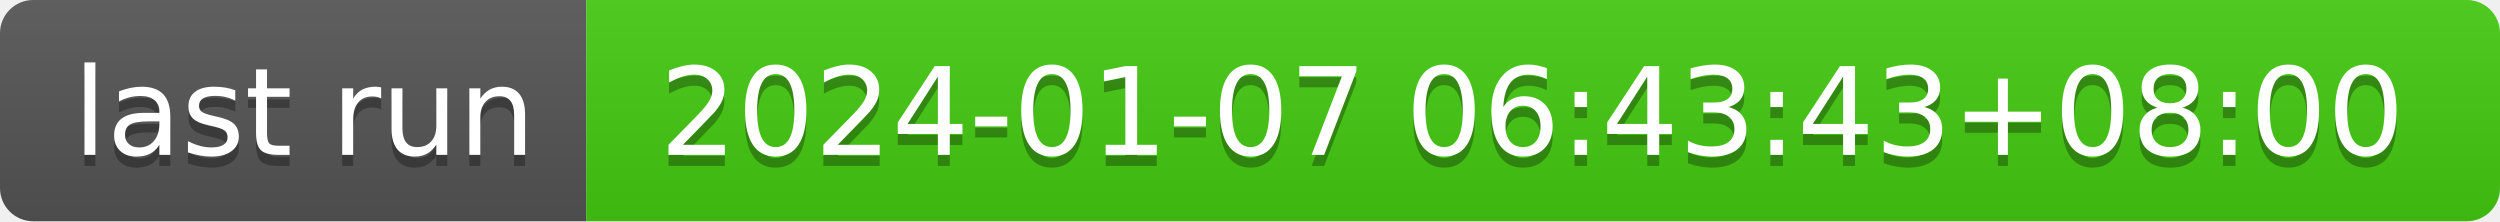
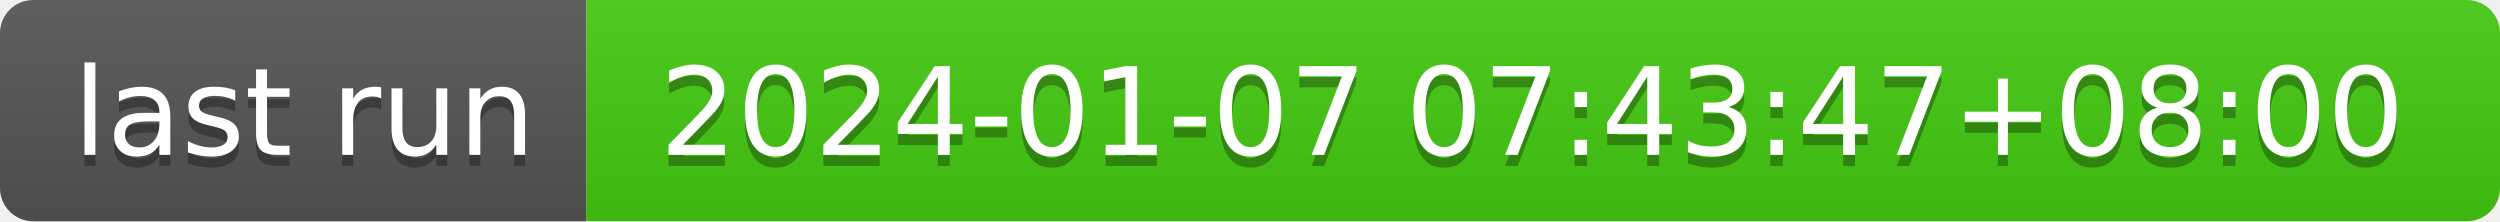
- <svg xmlns="http://www.w3.org/2000/svg" width="226" height="20" role="img" aria-label="last run: 2024-01-07 06:43:43+08:00">
+ <svg xmlns="http://www.w3.org/2000/svg" width="226" height="20" role="img" aria-label="last run: 2024-01-07 07:43:47+08:00">
  <linearGradient id="s" x2="0" y2="100%">
    <stop offset="0" stop-color="#bbb" stop-opacity=".1" />
    <stop offset="1" stop-opacity=".1" />
  </linearGradient>
  <clipPath id="r">
    <rect width="226" height="20" rx="3" fill="#fff" />
  </clipPath>
  <g clip-path="url(#r)">
    <rect width="53" height="20" fill="#555" />
    <rect x="53" width="173" height="20" fill="#4c1" />
    <rect width="226" height="20" fill="url(#s)" />
  </g>
  <g fill="#fff" text-anchor="middle" font-family="Verdana,Geneva,DejaVu Sans,sans-serif" text-rendering="geometricPrecision" font-size="110">
    <text aria-hidden="true" x="275" y="150" fill="#010101" fill-opacity=".3" transform="scale(.1)" textLength="430">last run</text>
    <text x="275" y="140" transform="scale(.1)" fill="#fff" textLength="430">last run</text>
-     <text aria-hidden="true" x="1385" y="150" fill="#010101" fill-opacity=".3" transform="scale(.1)" textLength="1630">2024-01-07 06:43:43+08:00</text>
-     <text x="1385" y="140" transform="scale(.1)" fill="#fff" textLength="1630">2024-01-07 06:43:43+08:00</text>
+     <text aria-hidden="true" x="1385" y="150" fill="#010101" fill-opacity=".3" transform="scale(.1)" textLength="1630">2024-01-07 07:43:47+08:00</text>
+     <text x="1385" y="140" transform="scale(.1)" fill="#fff" textLength="1630">2024-01-07 07:43:47+08:00</text>
  </g>
</svg>
